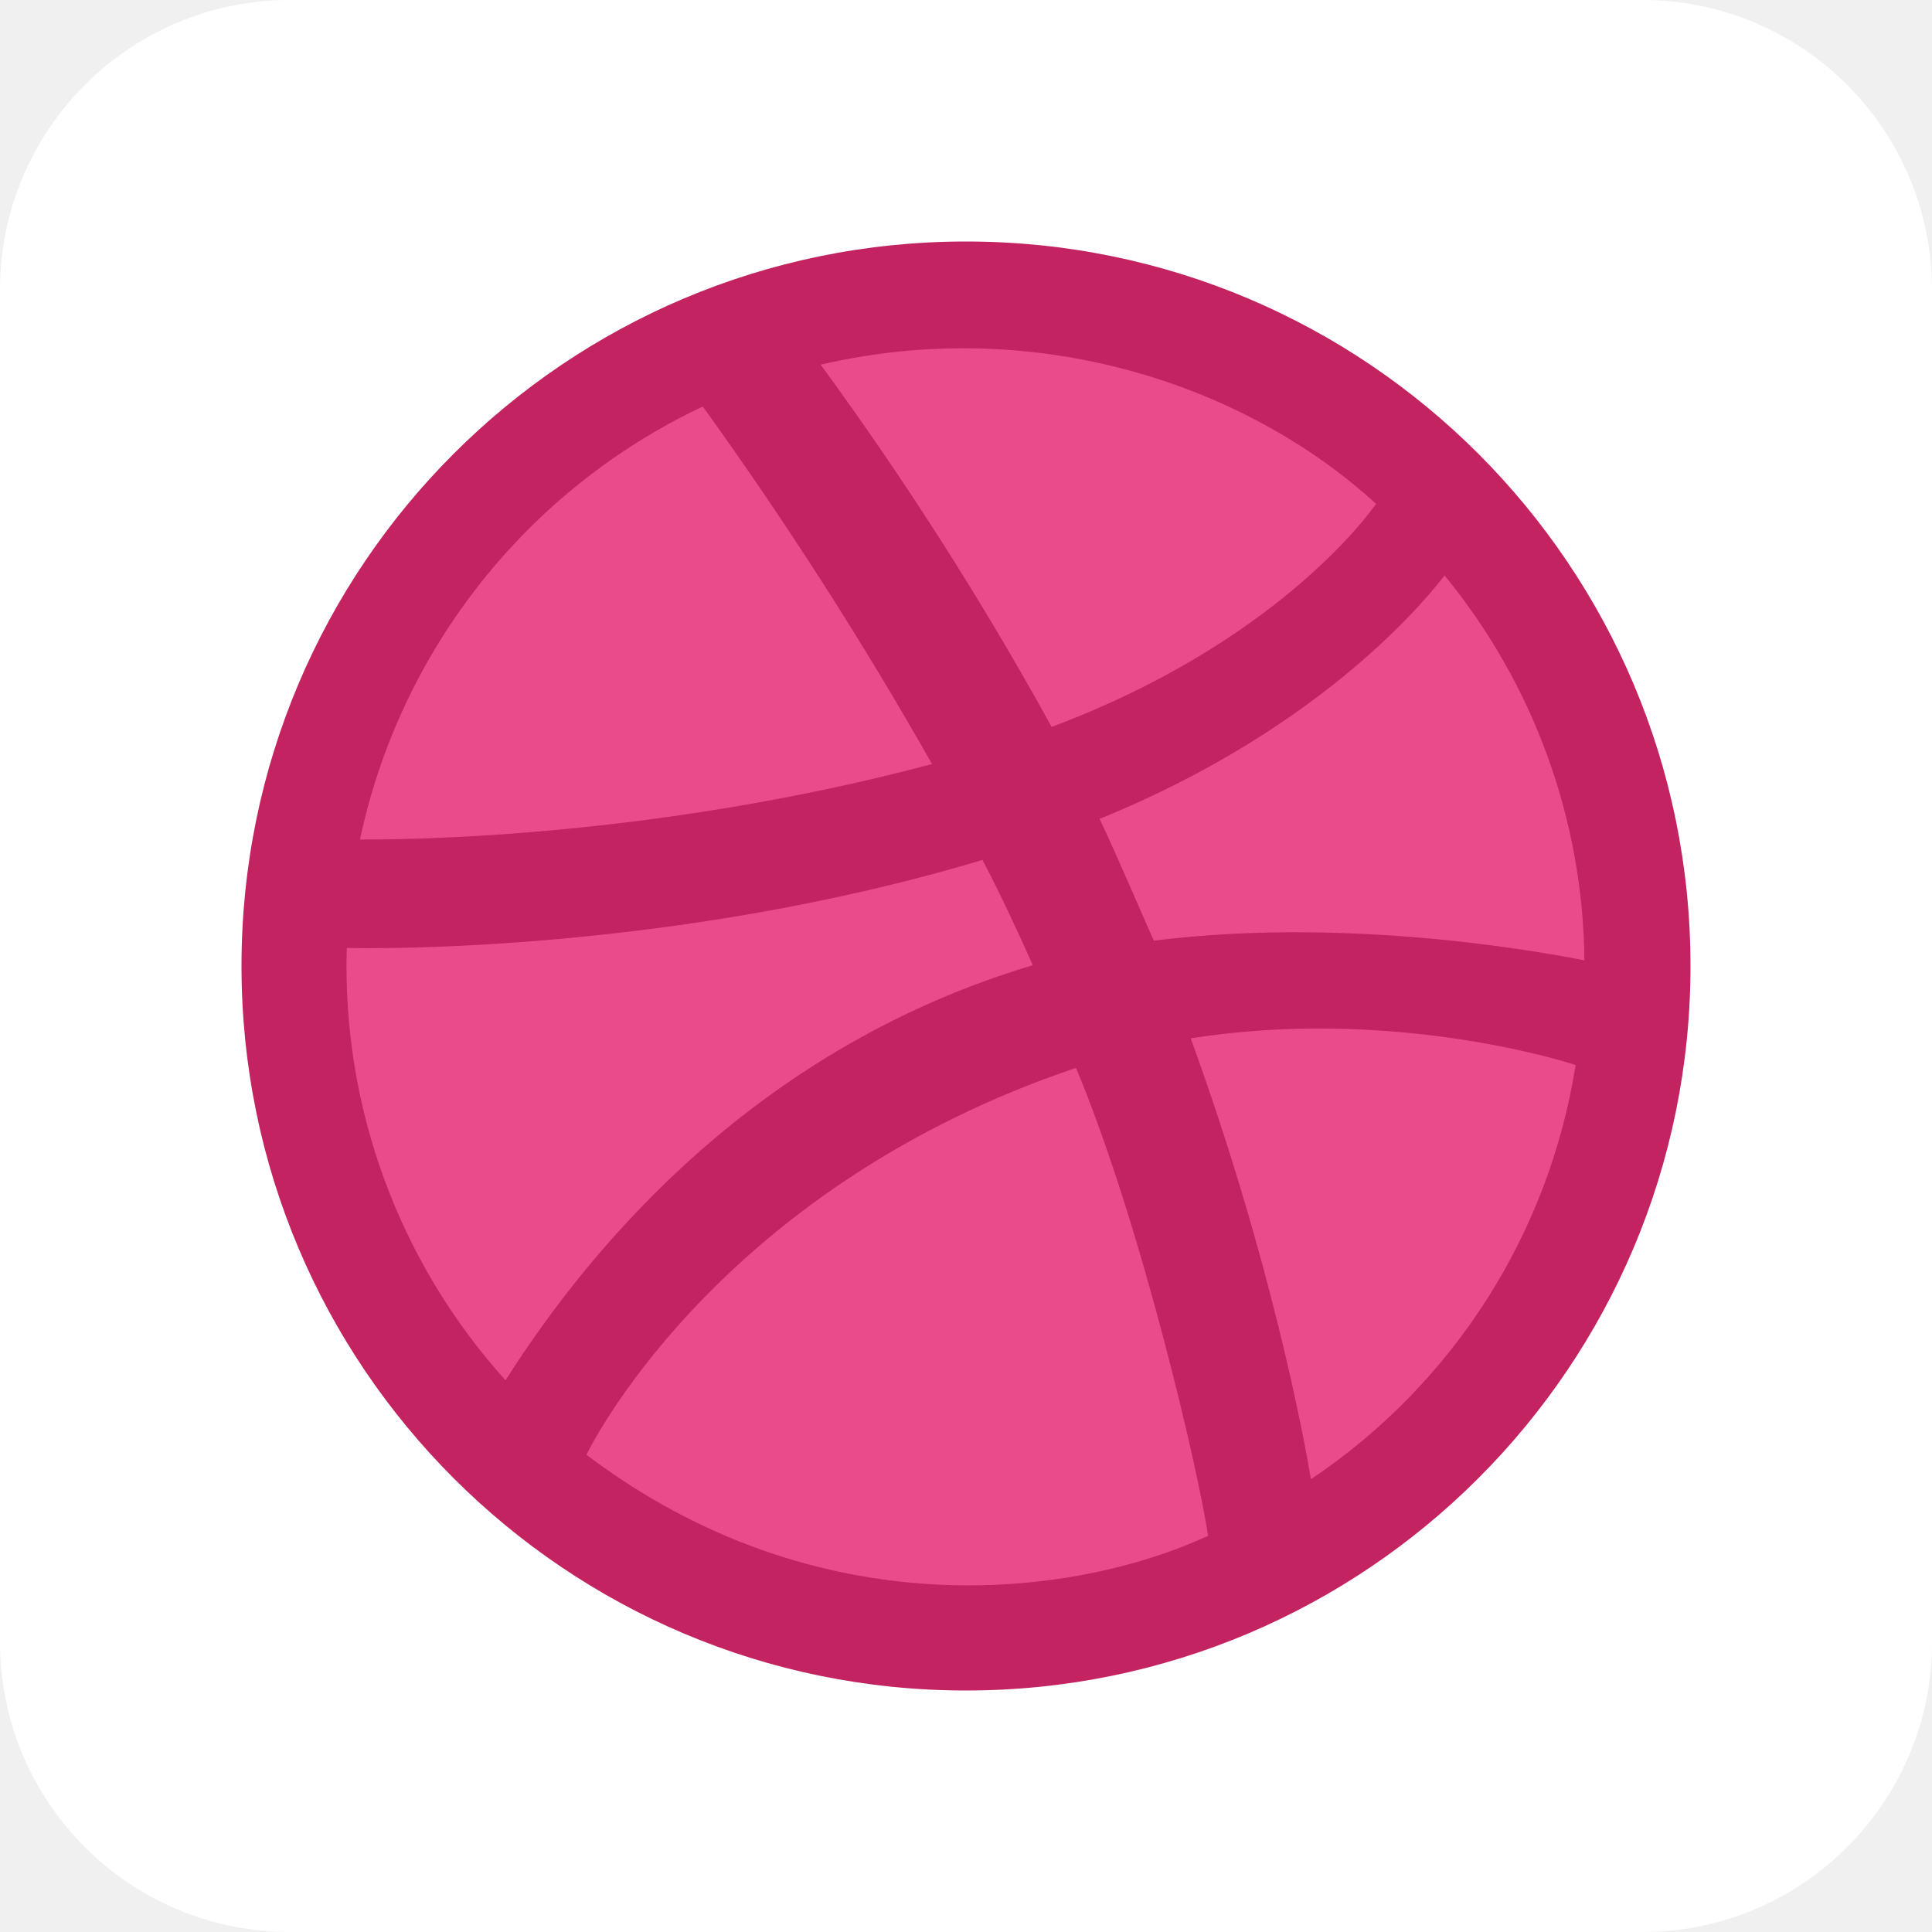
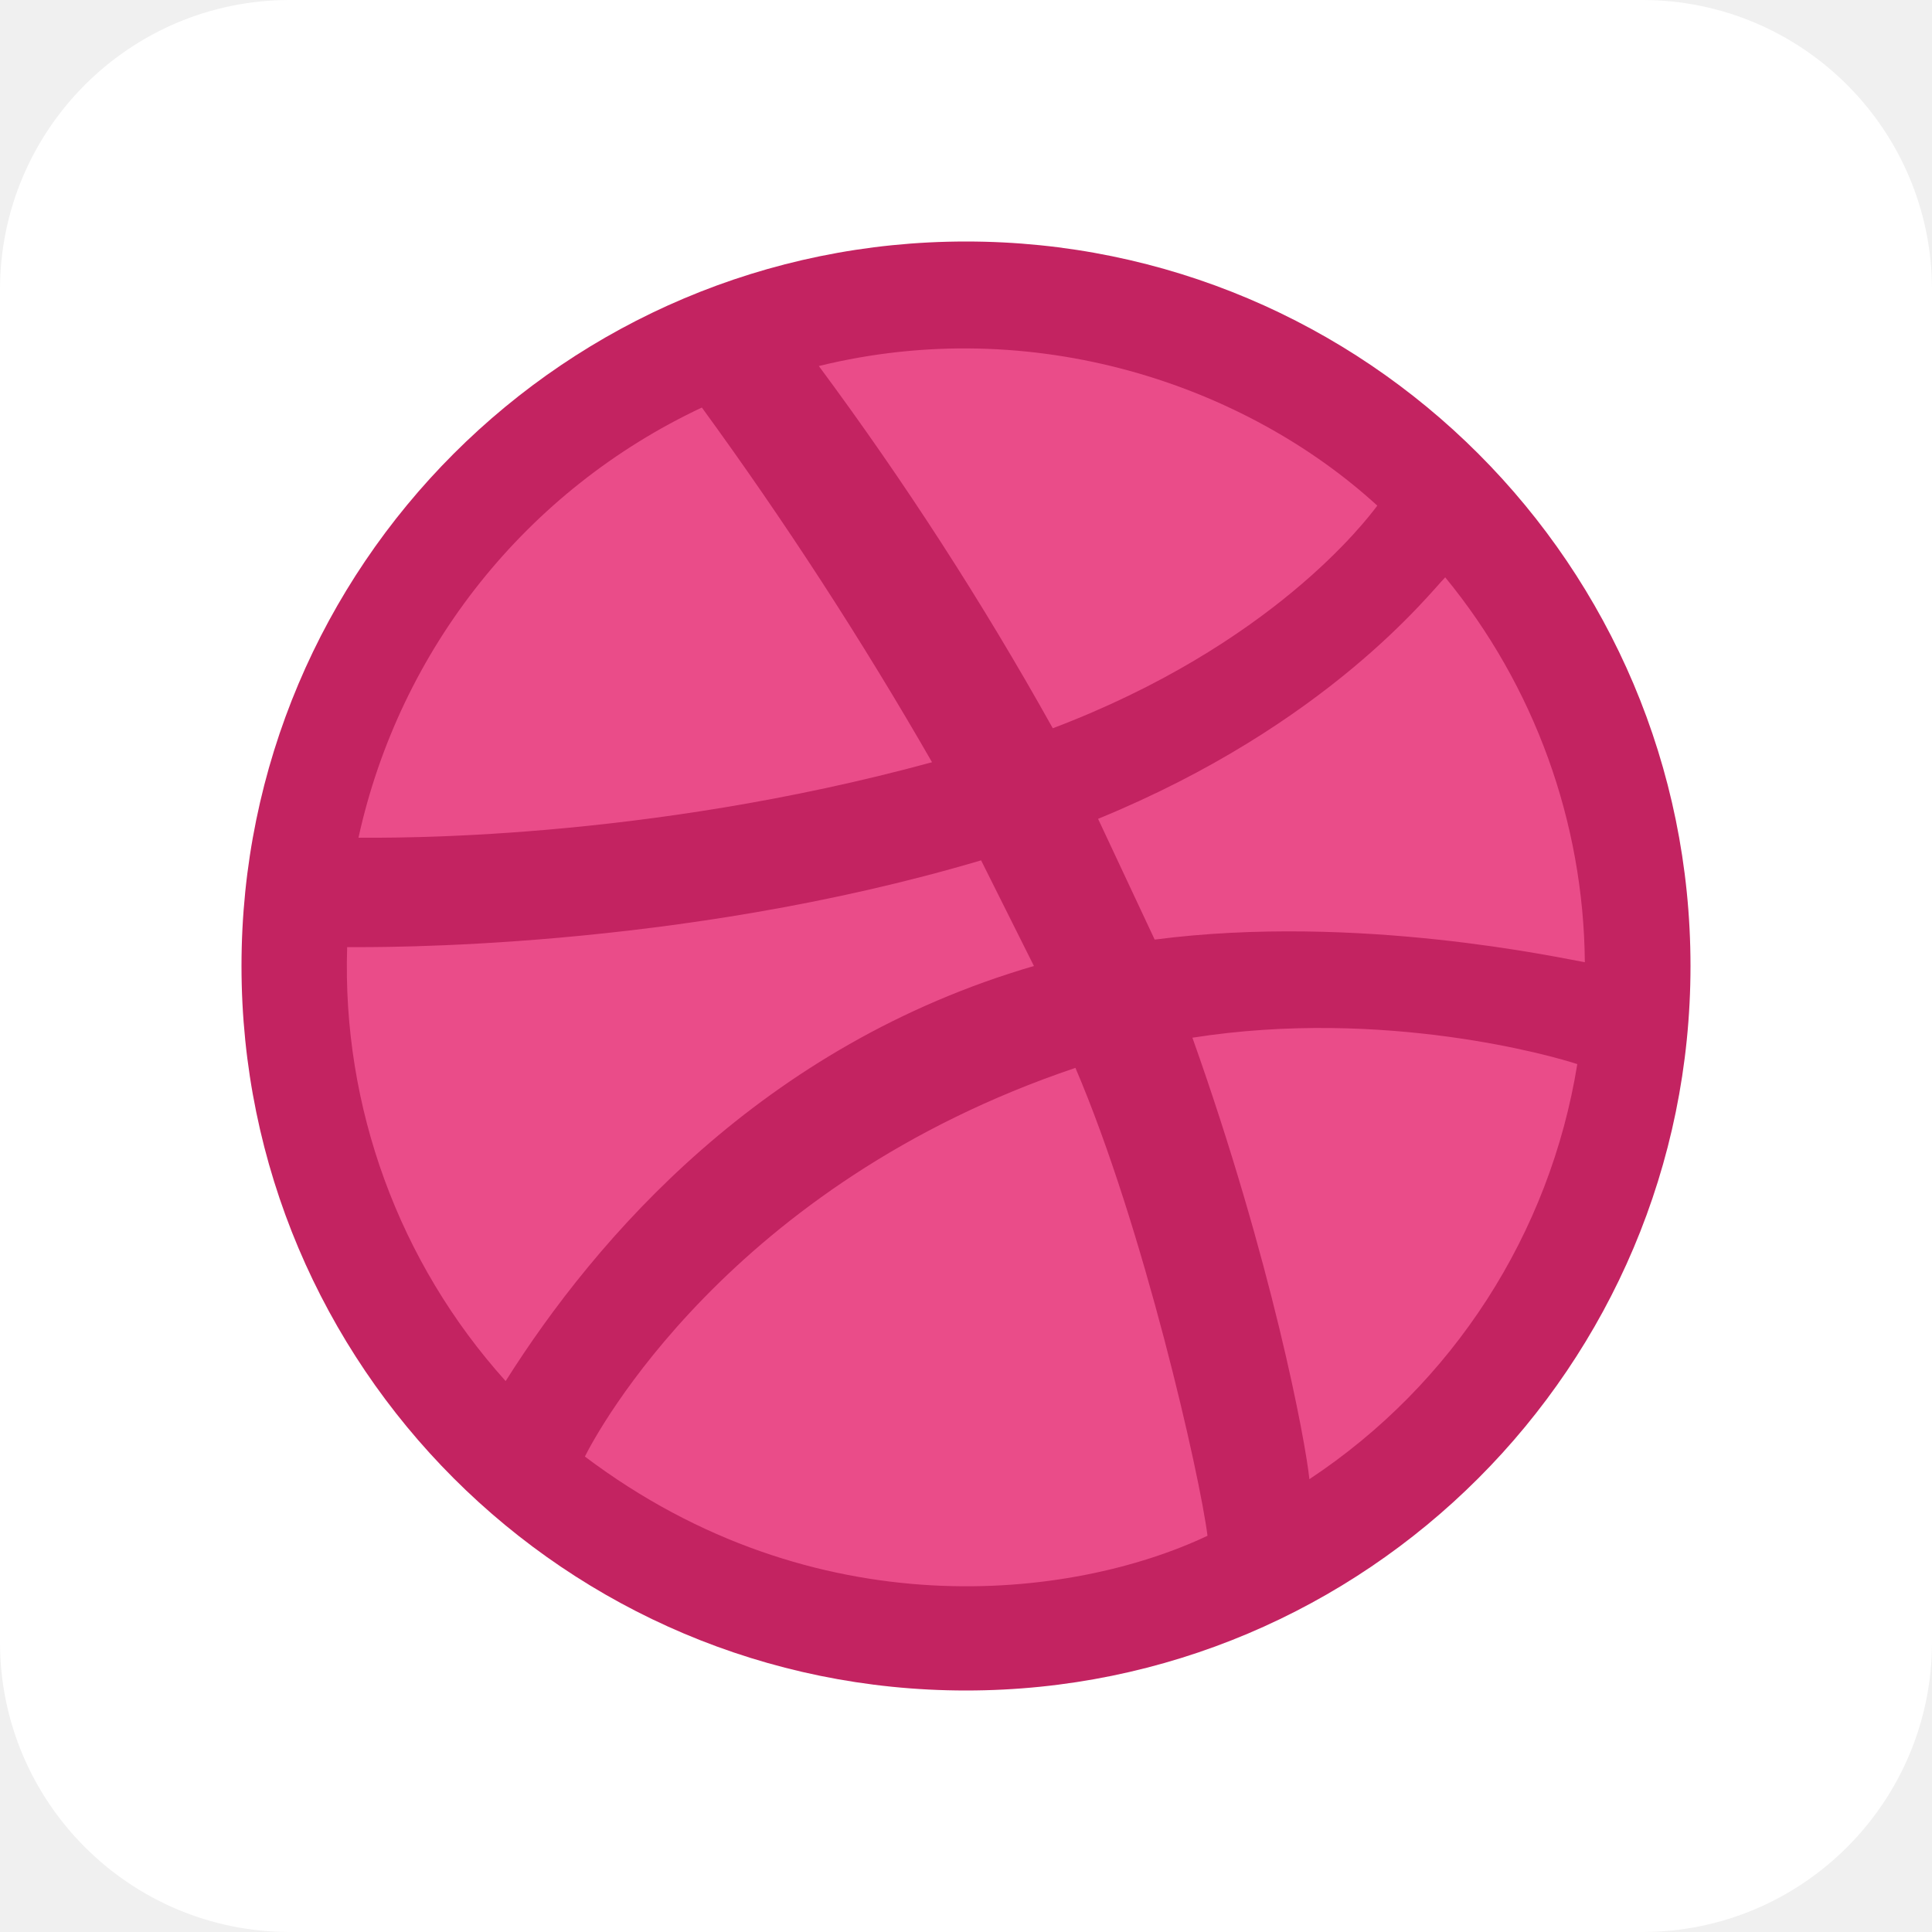
<svg xmlns="http://www.w3.org/2000/svg" aria-label="Dribble" role="img" viewBox="0 0 512 512">
  <rect width="512" height="512" rx="15%" fill="#fff" />
  <circle cx="256" cy="256" r="192" fill="#c32361" />
-   <path d="M382.82,152.5a163.25,163.25,0,0,1,37.07,102c-5.41-1-59.56-12.08-114.12-5.21-1.25-2.71-10.62-24.57-14.37-32.28C351.79,192.49,379.28,157.08,382.82,152.5Zm-18.12-19c-2.92,4.16-27.7,37.28-86,59.14a885.36,885.36,0,0,0-61.22-96c56.83-13.21,112.4,5.05,147.22,36.91ZM186.24,107.73A1034.86,1034.86,0,0,1,247,202.48c-76.63,20.41-144.31,20-151.6,20A164.76,164.76,0,0,1,186.24,107.73ZM91.9,251.21c7.08.21,86.63,1.25,168.47-23.32,4.79,9.16,9.16,18.53,13.33,27.9-71.94,21.49-115.94,72.53-139.73,110A163.66,163.66,0,0,1,91.9,251.21Zm63.51,134.32c2.92-6,37.58-71.45,129.74-102.53,17.56,42,32.76,108.36,35,124-36.31,16.76-103.75,24.68-164.73-21.47Zm192,6.46c-1.67-10-10.41-57.89-31.86-116.82,51.44-8.12,96.42,5.21,102,7.08A162.59,162.59,0,0,1,347.42,392Z" fill="#ea4c89" />
+   <path d="M383 153a163 163 0 0 1 37 102c-6-1-60-13-114-6l-15-32c61-25 88-60 92-64zm-18-19c-3 4-28 37-86 59a885 885 0 0 0-62-96c57-14 113 5 148 37zm-179-26a1035 1035 0 0 1 61 94c-77 21-144 20-152 20a165 165 0 0 1 91-114zM92 251c7 0 87 1 168-23l14 28c-72 21-116 72-140 110a164 164 0 0 1-42-115zm63 135c3-6 38-72 130-103 18 42 33 108 35 124-36 17-104 25-165-21zm192 6c-1-10-10-58-31-117 51-8 96 5 102 7a163 163 0 0 1-71 110z" fill="#ea4c89" />
</svg>
